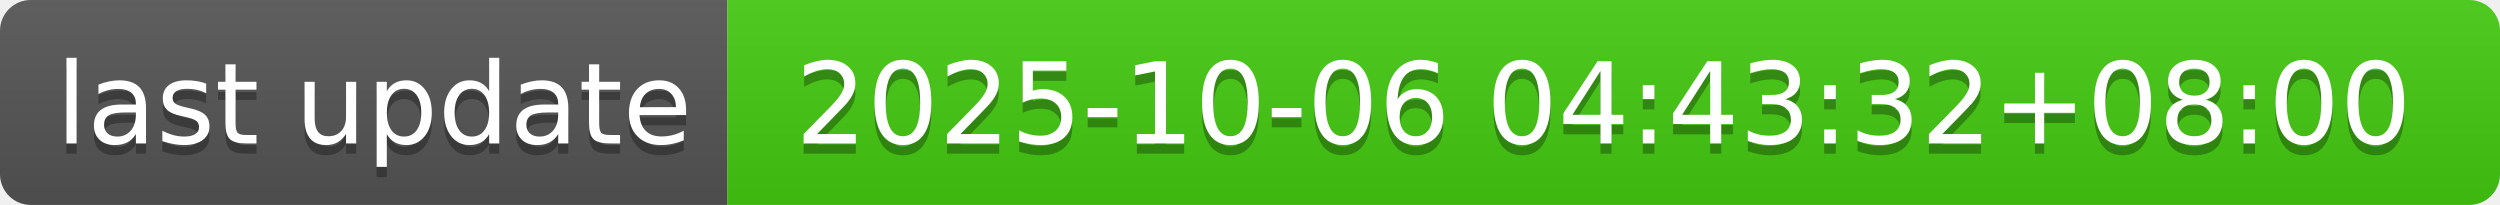
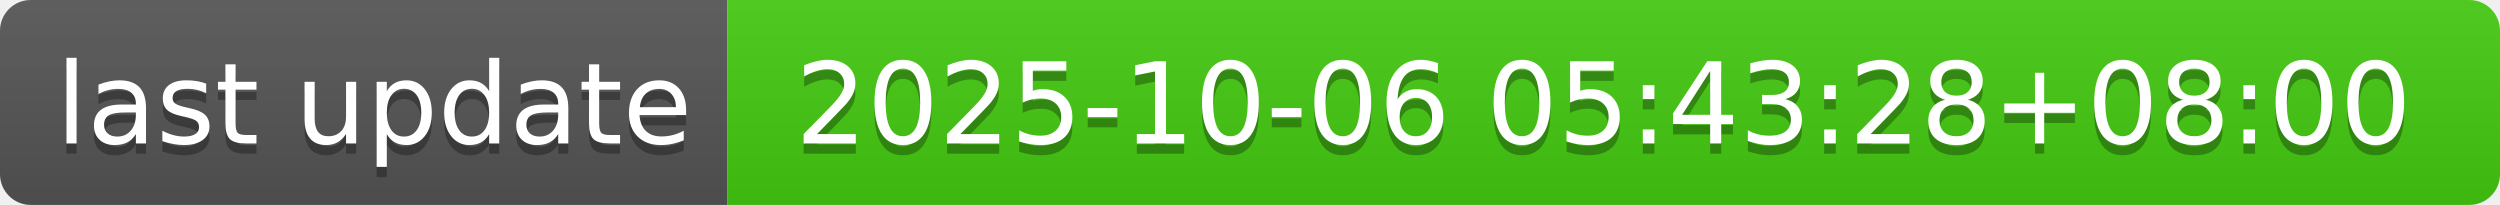
- <svg xmlns="http://www.w3.org/2000/svg" width="244" height="20" role="img" aria-label="last update: 2025-10-06 04:43:32+08:00">
+ <svg xmlns="http://www.w3.org/2000/svg" width="244" height="20" role="img" aria-label="last update: 2025-10-06 05:43:28+08:00">
  <linearGradient id="s" x2="0" y2="100%">
    <stop offset="0" stop-color="#bbb" stop-opacity=".1" />
    <stop offset="1" stop-opacity=".1" />
  </linearGradient>
  <clipPath id="r">
    <rect width="244" height="20" rx="3" fill="#fff" />
  </clipPath>
  <g clip-path="url(#r)">
    <rect width="71" height="20" fill="#555" />
    <rect x="71" width="173" height="20" fill="#4c1" />
    <rect width="244" height="20" fill="url(#s)" />
  </g>
  <g fill="#fff" text-anchor="middle" font-family="Verdana,Geneva,DejaVu Sans,sans-serif" text-rendering="geometricPrecision" font-size="110">
    <text aria-hidden="true" x="365" y="150" fill="#010101" fill-opacity=".3" transform="scale(.1)" textLength="610">last update</text>
    <text x="365" y="140" transform="scale(.1)" fill="#fff" textLength="610">last update</text>
-     <text aria-hidden="true" x="1565" y="150" fill="#010101" fill-opacity=".3" transform="scale(.1)" textLength="1630">2025-10-06 04:43:32+08:00</text>
-     <text x="1565" y="140" transform="scale(.1)" fill="#fff" textLength="1630">2025-10-06 04:43:32+08:00</text>
+     <text aria-hidden="true" x="1565" y="150" fill="#010101" fill-opacity=".3" transform="scale(.1)" textLength="1630">2025-10-06 05:43:28+08:00</text>
+     <text x="1565" y="140" transform="scale(.1)" fill="#fff" textLength="1630">2025-10-06 05:43:28+08:00</text>
  </g>
</svg>
